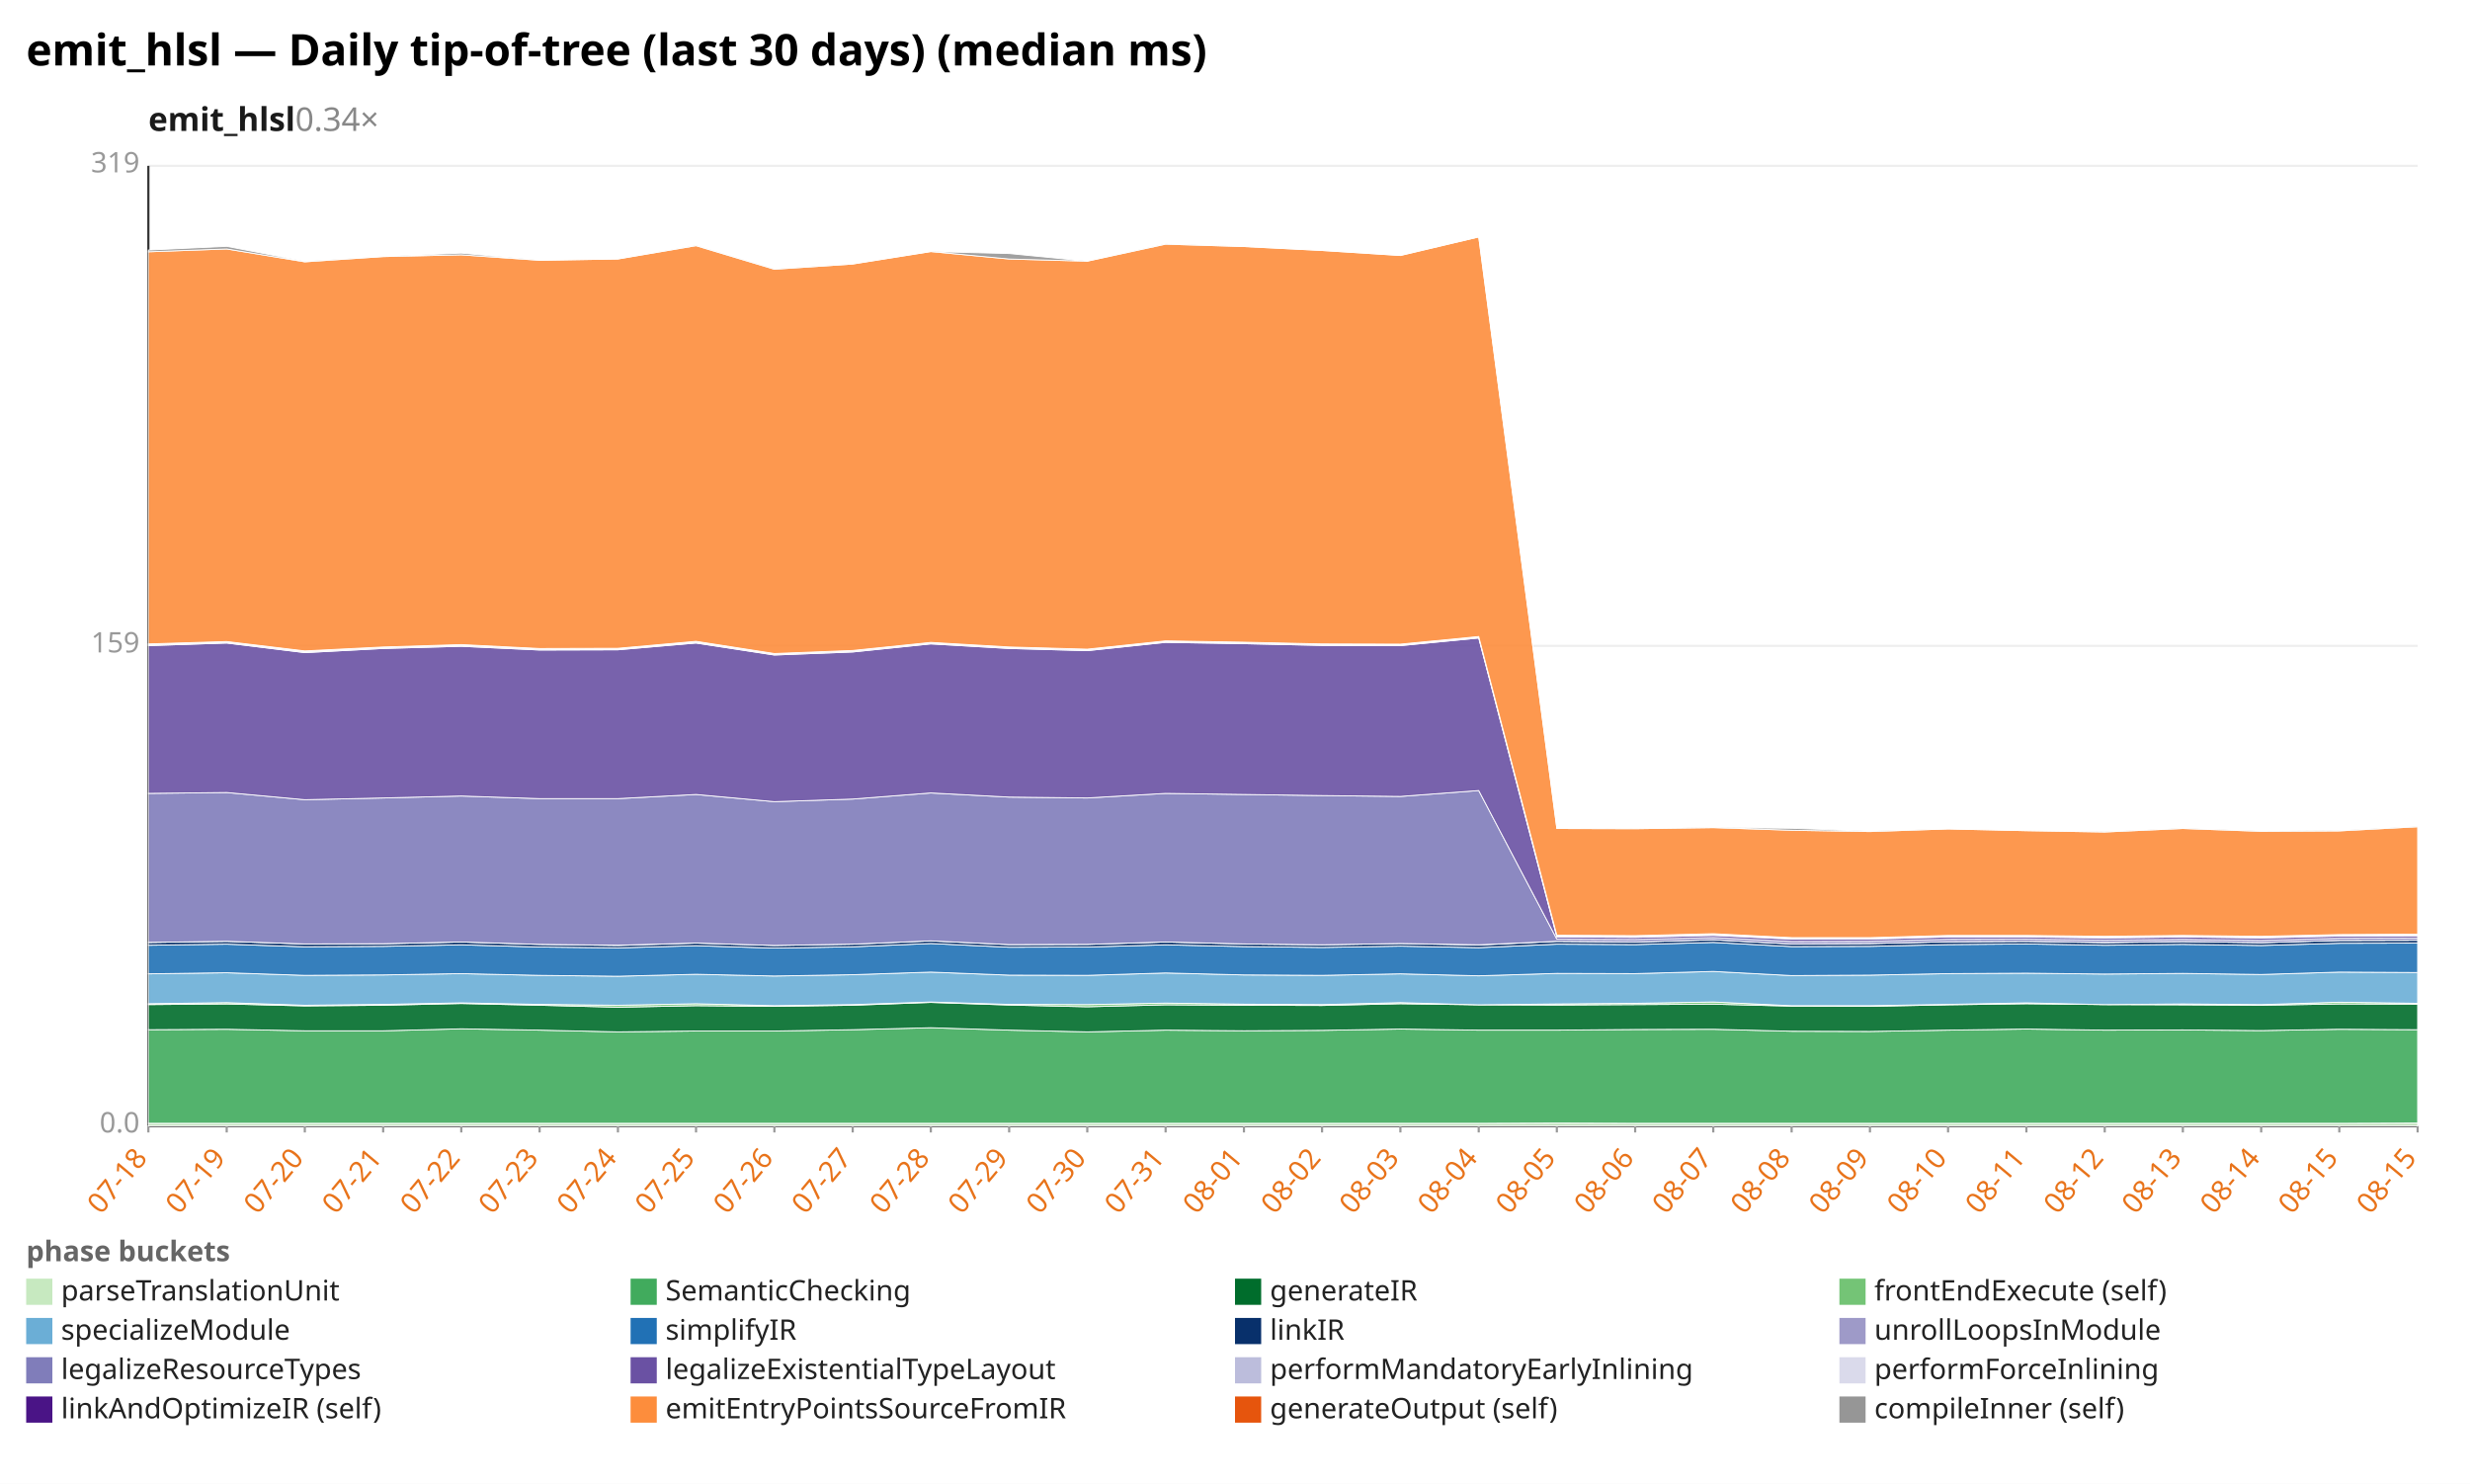
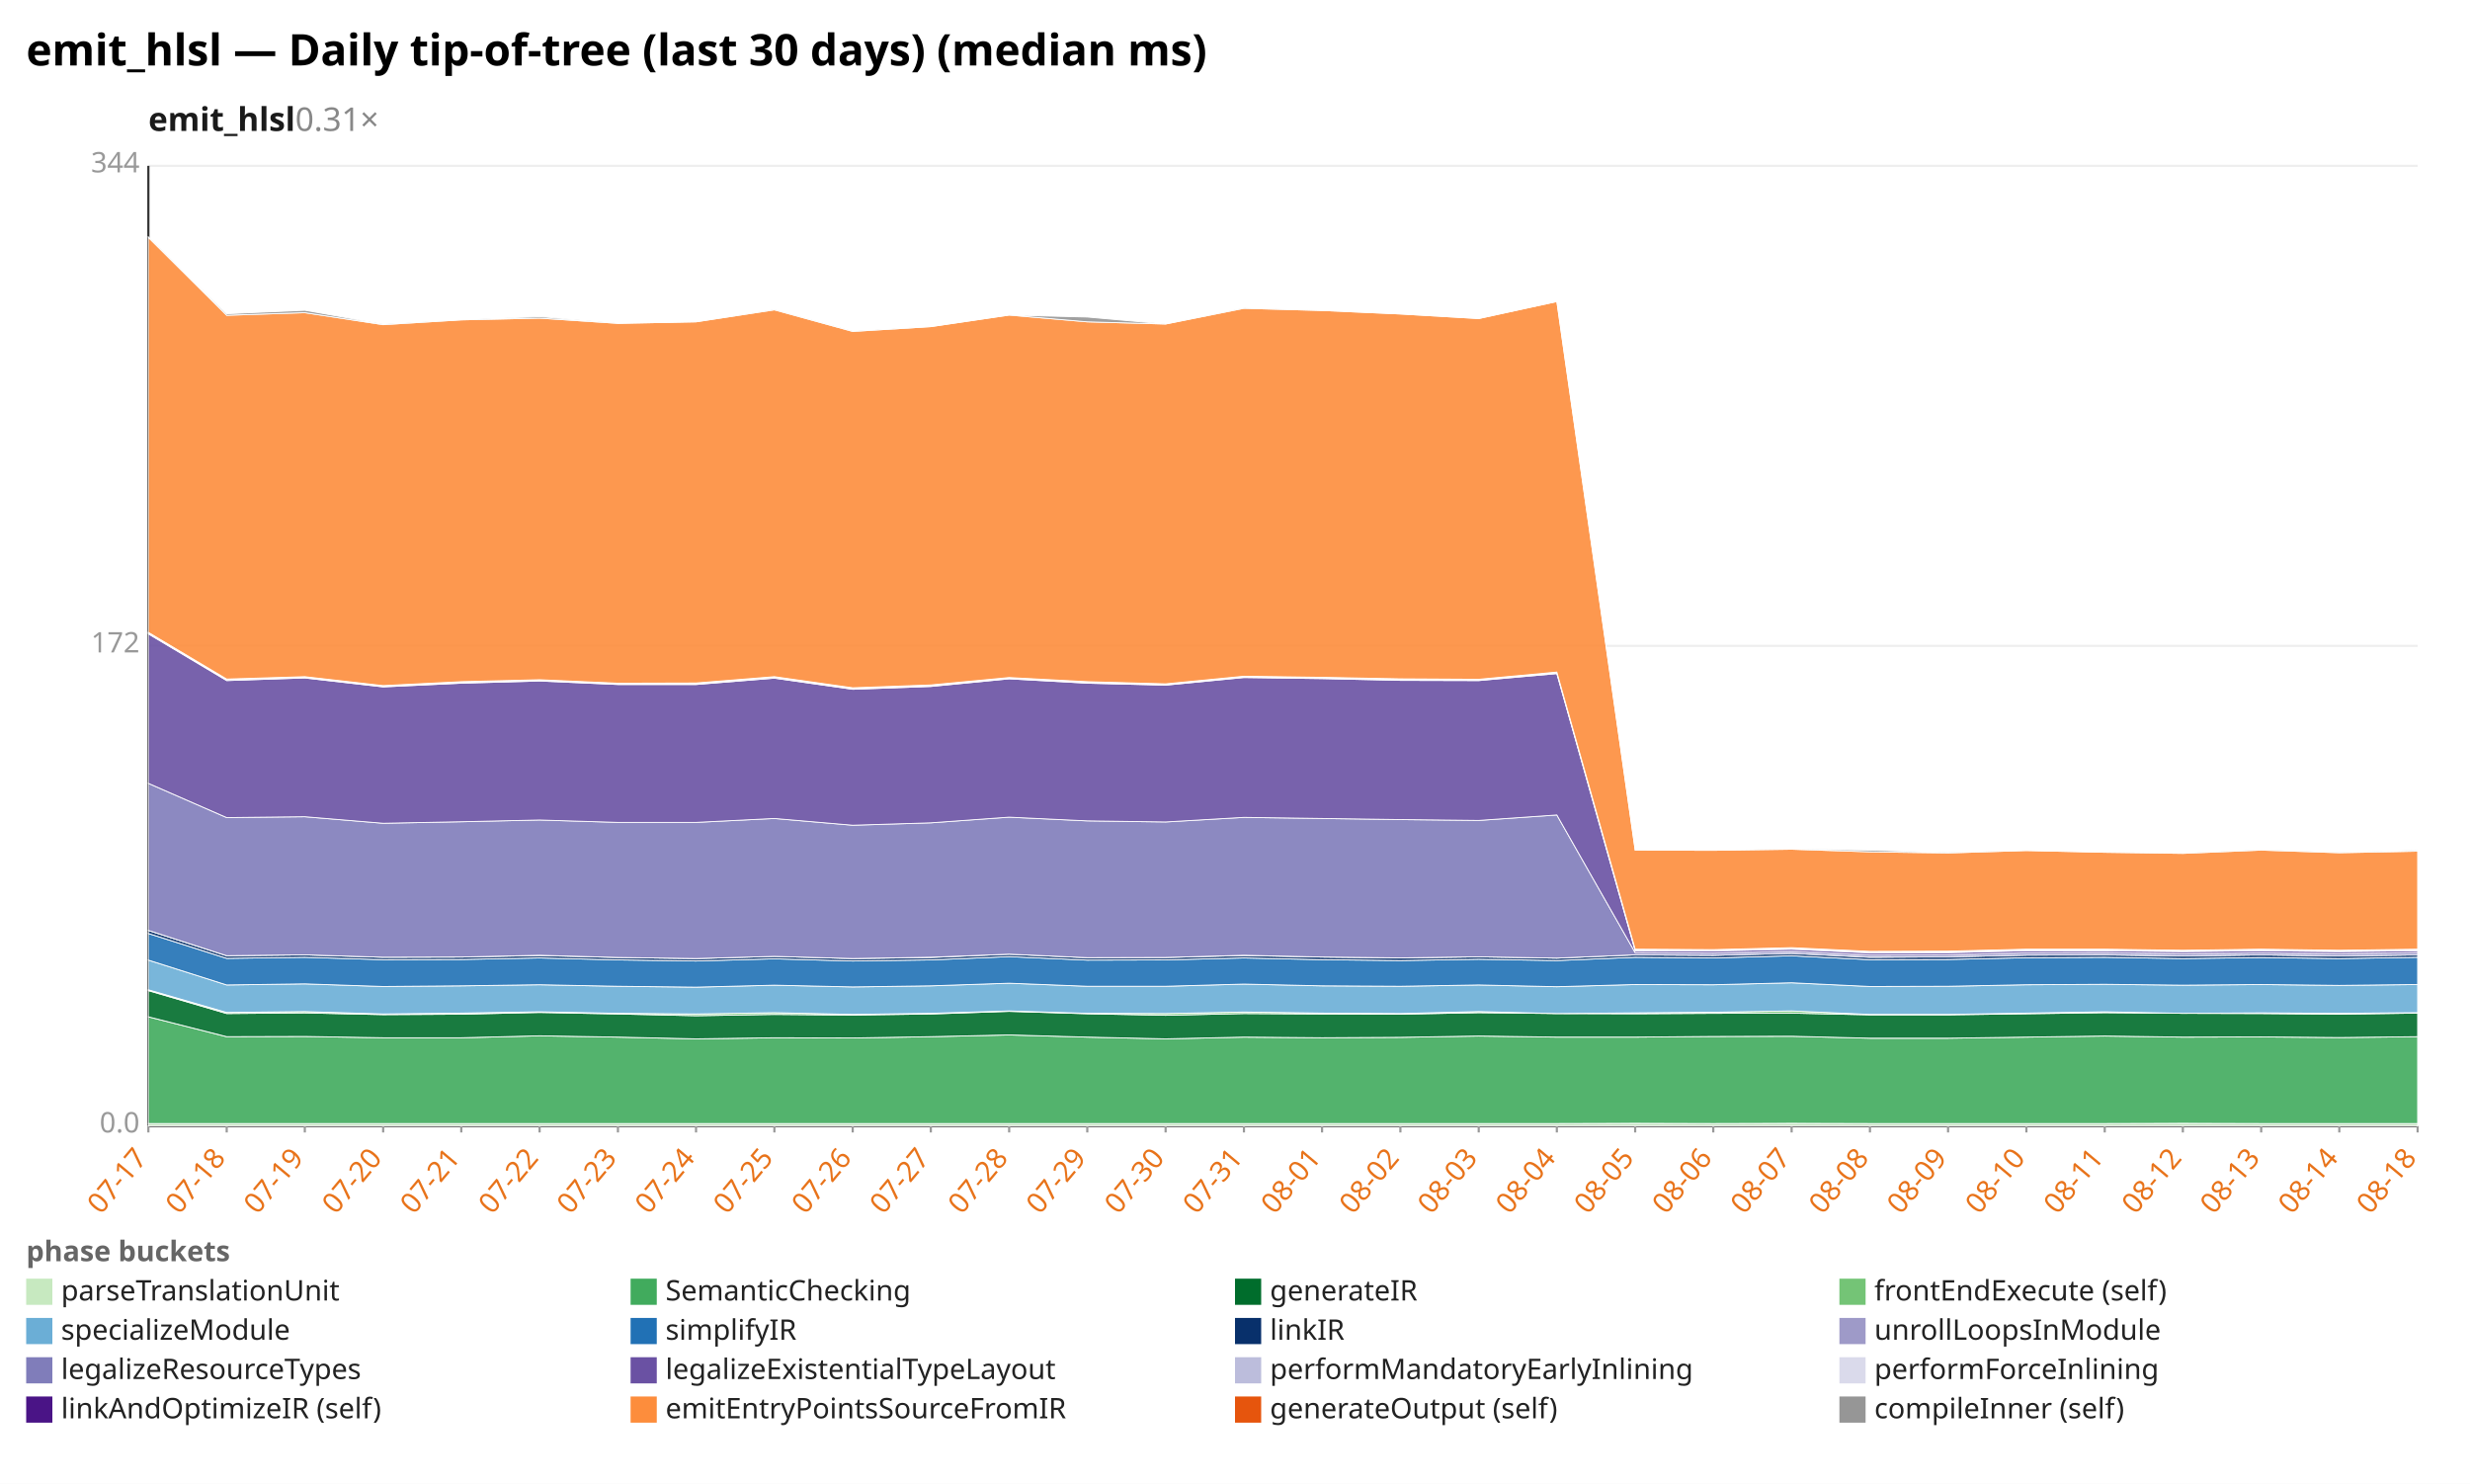
<svg xmlns="http://www.w3.org/2000/svg" width="1132" height="680" viewBox="0 0 1132 680" preserveAspectRatio="xMidYMid meet" font-family="sans-serif" font-size="13">
  <rect width="1132" height="680" fill="white" />
  <text x="12" y="30" font-size="20" font-weight="bold">emit_hlsl — Daily tip-of-tree (last 30 days) (median ms)</text>
-   <text x="68" y="60" font-size="15" font-weight="600" fill="#1a1a1a">emit_hlsl<tspan fill="#888" font-weight="400" text-decoration="none">  0.34×</tspan>
+   <text x="68" y="60" font-size="15" font-weight="600" fill="#1a1a1a">emit_hlsl<tspan fill="#888" font-weight="400" text-decoration="none">  0.31×</tspan>
  </text>
  <line x1="68.0" y1="516.0" x2="1108.0" y2="516.0" stroke="#eee" />
  <text x="64.0" y="519.0" text-anchor="end" fill="#999">0.0</text>
  <line x1="68.0" y1="296.0" x2="1108.0" y2="296.0" stroke="#eee" />
-   <text x="64.0" y="299.0" text-anchor="end" fill="#999">159</text>
+   <text x="64.0" y="299.0" text-anchor="end" fill="#999">172</text>
  <line x1="68.0" y1="76.0" x2="1108.0" y2="76.0" stroke="#eee" />
-   <text x="64.0" y="79.0" text-anchor="end" fill="#999">319</text>
+   <text x="64.0" y="79.0" text-anchor="end" fill="#999">344</text>
  <line x1="68.0" y1="76.0" x2="68.0" y2="516.0" stroke="#333" />
  <line x1="68.0" y1="516.0" x2="1108.0" y2="516.0" stroke="#333" />
  <line x1="68.0" y1="516.0" x2="68.0" y2="519.0" stroke="#999" />
-   <text x="68.0" y="531.0" text-anchor="end" fill="#e8731a" transform="rotate(-50 68.0 531.0)">07-18</text>
+   <text x="68.0" y="531.0" text-anchor="end" fill="#e8731a" transform="rotate(-50 68.0 531.0)">07-17</text>
  <line x1="103.9" y1="516.0" x2="103.9" y2="519.0" stroke="#999" />
-   <text x="103.9" y="531.0" text-anchor="end" fill="#e8731a" transform="rotate(-50 103.9 531.0)">07-19</text>
+   <text x="103.9" y="531.0" text-anchor="end" fill="#e8731a" transform="rotate(-50 103.9 531.0)">07-18</text>
  <line x1="139.7" y1="516.0" x2="139.7" y2="519.0" stroke="#999" />
-   <text x="139.7" y="531.0" text-anchor="end" fill="#e8731a" transform="rotate(-50 139.7 531.0)">07-20</text>
+   <text x="139.7" y="531.0" text-anchor="end" fill="#e8731a" transform="rotate(-50 139.7 531.0)">07-19</text>
  <line x1="175.6" y1="516.0" x2="175.6" y2="519.0" stroke="#999" />
-   <text x="175.6" y="531.0" text-anchor="end" fill="#e8731a" transform="rotate(-50 175.6 531.0)">07-21</text>
+   <text x="175.6" y="531.0" text-anchor="end" fill="#e8731a" transform="rotate(-50 175.6 531.0)">07-20</text>
  <line x1="211.4" y1="516.0" x2="211.4" y2="519.0" stroke="#999" />
-   <text x="211.4" y="531.0" text-anchor="end" fill="#e8731a" transform="rotate(-50 211.4 531.0)">07-22</text>
+   <text x="211.4" y="531.0" text-anchor="end" fill="#e8731a" transform="rotate(-50 211.4 531.0)">07-21</text>
  <line x1="247.3" y1="516.0" x2="247.3" y2="519.0" stroke="#999" />
-   <text x="247.3" y="531.0" text-anchor="end" fill="#e8731a" transform="rotate(-50 247.3 531.0)">07-23</text>
+   <text x="247.3" y="531.0" text-anchor="end" fill="#e8731a" transform="rotate(-50 247.3 531.0)">07-22</text>
  <line x1="283.2" y1="516.0" x2="283.2" y2="519.0" stroke="#999" />
-   <text x="283.2" y="531.0" text-anchor="end" fill="#e8731a" transform="rotate(-50 283.2 531.0)">07-24</text>
+   <text x="283.2" y="531.0" text-anchor="end" fill="#e8731a" transform="rotate(-50 283.2 531.0)">07-23</text>
  <line x1="319.0" y1="516.0" x2="319.0" y2="519.0" stroke="#999" />
-   <text x="319.0" y="531.0" text-anchor="end" fill="#e8731a" transform="rotate(-50 319.0 531.0)">07-25</text>
+   <text x="319.0" y="531.0" text-anchor="end" fill="#e8731a" transform="rotate(-50 319.0 531.0)">07-24</text>
  <line x1="354.9" y1="516.0" x2="354.9" y2="519.0" stroke="#999" />
-   <text x="354.9" y="531.0" text-anchor="end" fill="#e8731a" transform="rotate(-50 354.9 531.0)">07-26</text>
+   <text x="354.9" y="531.0" text-anchor="end" fill="#e8731a" transform="rotate(-50 354.9 531.0)">07-25</text>
  <line x1="390.8" y1="516.0" x2="390.8" y2="519.0" stroke="#999" />
-   <text x="390.8" y="531.0" text-anchor="end" fill="#e8731a" transform="rotate(-50 390.8 531.0)">07-27</text>
+   <text x="390.8" y="531.0" text-anchor="end" fill="#e8731a" transform="rotate(-50 390.8 531.0)">07-26</text>
  <line x1="426.6" y1="516.0" x2="426.6" y2="519.0" stroke="#999" />
-   <text x="426.6" y="531.0" text-anchor="end" fill="#e8731a" transform="rotate(-50 426.6 531.0)">07-28</text>
+   <text x="426.6" y="531.0" text-anchor="end" fill="#e8731a" transform="rotate(-50 426.6 531.0)">07-27</text>
  <line x1="462.5" y1="516.0" x2="462.5" y2="519.0" stroke="#999" />
-   <text x="462.5" y="531.0" text-anchor="end" fill="#e8731a" transform="rotate(-50 462.5 531.0)">07-29</text>
+   <text x="462.5" y="531.0" text-anchor="end" fill="#e8731a" transform="rotate(-50 462.5 531.0)">07-28</text>
  <line x1="498.3" y1="516.0" x2="498.3" y2="519.0" stroke="#999" />
-   <text x="498.3" y="531.0" text-anchor="end" fill="#e8731a" transform="rotate(-50 498.3 531.0)">07-30</text>
+   <text x="498.3" y="531.0" text-anchor="end" fill="#e8731a" transform="rotate(-50 498.3 531.0)">07-29</text>
  <line x1="534.2" y1="516.0" x2="534.2" y2="519.0" stroke="#999" />
-   <text x="534.2" y="531.0" text-anchor="end" fill="#e8731a" transform="rotate(-50 534.2 531.0)">07-31</text>
+   <text x="534.2" y="531.0" text-anchor="end" fill="#e8731a" transform="rotate(-50 534.2 531.0)">07-30</text>
  <line x1="570.1" y1="516.0" x2="570.1" y2="519.0" stroke="#999" />
-   <text x="570.1" y="531.0" text-anchor="end" fill="#e8731a" transform="rotate(-50 570.1 531.0)">08-01</text>
+   <text x="570.1" y="531.0" text-anchor="end" fill="#e8731a" transform="rotate(-50 570.1 531.0)">07-31</text>
  <line x1="605.9" y1="516.0" x2="605.9" y2="519.0" stroke="#999" />
-   <text x="605.9" y="531.0" text-anchor="end" fill="#e8731a" transform="rotate(-50 605.9 531.0)">08-02</text>
+   <text x="605.9" y="531.0" text-anchor="end" fill="#e8731a" transform="rotate(-50 605.9 531.0)">08-01</text>
  <line x1="641.8" y1="516.0" x2="641.8" y2="519.0" stroke="#999" />
-   <text x="641.8" y="531.0" text-anchor="end" fill="#e8731a" transform="rotate(-50 641.8 531.0)">08-03</text>
+   <text x="641.8" y="531.0" text-anchor="end" fill="#e8731a" transform="rotate(-50 641.8 531.0)">08-02</text>
  <line x1="677.7" y1="516.0" x2="677.7" y2="519.0" stroke="#999" />
-   <text x="677.7" y="531.0" text-anchor="end" fill="#e8731a" transform="rotate(-50 677.7 531.0)">08-04</text>
+   <text x="677.7" y="531.0" text-anchor="end" fill="#e8731a" transform="rotate(-50 677.7 531.0)">08-03</text>
  <line x1="713.5" y1="516.0" x2="713.5" y2="519.0" stroke="#999" />
-   <text x="713.5" y="531.0" text-anchor="end" fill="#e8731a" transform="rotate(-50 713.5 531.0)">08-05</text>
+   <text x="713.5" y="531.0" text-anchor="end" fill="#e8731a" transform="rotate(-50 713.5 531.0)">08-04</text>
  <line x1="749.4" y1="516.0" x2="749.4" y2="519.0" stroke="#999" />
-   <text x="749.4" y="531.0" text-anchor="end" fill="#e8731a" transform="rotate(-50 749.4 531.0)">08-06</text>
+   <text x="749.4" y="531.0" text-anchor="end" fill="#e8731a" transform="rotate(-50 749.4 531.0)">08-05</text>
  <line x1="785.2" y1="516.0" x2="785.2" y2="519.0" stroke="#999" />
-   <text x="785.2" y="531.0" text-anchor="end" fill="#e8731a" transform="rotate(-50 785.2 531.0)">08-07</text>
+   <text x="785.2" y="531.0" text-anchor="end" fill="#e8731a" transform="rotate(-50 785.2 531.0)">08-06</text>
  <line x1="821.1" y1="516.0" x2="821.1" y2="519.0" stroke="#999" />
-   <text x="821.1" y="531.0" text-anchor="end" fill="#e8731a" transform="rotate(-50 821.1 531.0)">08-08</text>
+   <text x="821.1" y="531.0" text-anchor="end" fill="#e8731a" transform="rotate(-50 821.1 531.0)">08-07</text>
  <line x1="857.0" y1="516.0" x2="857.0" y2="519.0" stroke="#999" />
-   <text x="857.0" y="531.0" text-anchor="end" fill="#e8731a" transform="rotate(-50 857.0 531.0)">08-09</text>
+   <text x="857.0" y="531.0" text-anchor="end" fill="#e8731a" transform="rotate(-50 857.0 531.0)">08-08</text>
  <line x1="892.8" y1="516.0" x2="892.8" y2="519.0" stroke="#999" />
-   <text x="892.8" y="531.0" text-anchor="end" fill="#e8731a" transform="rotate(-50 892.8 531.0)">08-10</text>
+   <text x="892.8" y="531.0" text-anchor="end" fill="#e8731a" transform="rotate(-50 892.8 531.0)">08-09</text>
  <line x1="928.7" y1="516.0" x2="928.7" y2="519.0" stroke="#999" />
-   <text x="928.7" y="531.0" text-anchor="end" fill="#e8731a" transform="rotate(-50 928.7 531.0)">08-11</text>
+   <text x="928.7" y="531.0" text-anchor="end" fill="#e8731a" transform="rotate(-50 928.7 531.0)">08-10</text>
  <line x1="964.6" y1="516.0" x2="964.6" y2="519.0" stroke="#999" />
-   <text x="964.6" y="531.0" text-anchor="end" fill="#e8731a" transform="rotate(-50 964.6 531.0)">08-12</text>
+   <text x="964.6" y="531.0" text-anchor="end" fill="#e8731a" transform="rotate(-50 964.6 531.0)">08-11</text>
  <line x1="1000.4" y1="516.0" x2="1000.4" y2="519.0" stroke="#999" />
-   <text x="1000.4" y="531.0" text-anchor="end" fill="#e8731a" transform="rotate(-50 1000.4 531.0)">08-13</text>
+   <text x="1000.4" y="531.0" text-anchor="end" fill="#e8731a" transform="rotate(-50 1000.4 531.0)">08-12</text>
  <line x1="1036.3" y1="516.0" x2="1036.3" y2="519.0" stroke="#999" />
-   <text x="1036.3" y="531.0" text-anchor="end" fill="#e8731a" transform="rotate(-50 1036.3 531.0)">08-14</text>
+   <text x="1036.3" y="531.0" text-anchor="end" fill="#e8731a" transform="rotate(-50 1036.3 531.0)">08-13</text>
  <line x1="1072.1" y1="516.0" x2="1072.1" y2="519.0" stroke="#999" />
-   <text x="1072.1" y="531.0" text-anchor="end" fill="#e8731a" transform="rotate(-50 1072.1 531.0)">08-15</text>
+   <text x="1072.1" y="531.0" text-anchor="end" fill="#e8731a" transform="rotate(-50 1072.1 531.0)">08-14</text>
  <line x1="1108.0" y1="516.0" x2="1108.0" y2="519.0" stroke="#999" />
-   <text x="1108.0" y="531.0" text-anchor="end" fill="#e8731a" transform="rotate(-50 1108.0 531.0)">08-15</text>
-   <polygon points="68.0,514.8 103.9,514.8 139.7,514.8 175.6,514.8 211.4,514.8 247.3,514.8 283.2,514.8 319.0,514.8 354.9,514.8 390.8,514.8 426.6,514.8 462.5,514.8 498.3,514.8 534.2,514.8 570.1,514.8 605.9,514.8 641.8,514.8 677.7,514.8 713.5,514.7 749.4,514.8 785.2,514.8 821.1,514.8 857.0,514.8 892.8,514.8 928.7,514.8 964.6,514.8 1000.4,514.8 1036.3,514.8 1072.1,514.8 1108.0,514.7 1108.0,516.0 1072.1,516.0 1036.3,516.0 1000.4,516.0 964.6,516.0 928.7,516.0 892.8,516.0 857.0,516.0 821.1,516.0 785.2,516.0 749.4,516.0 713.5,516.0 677.7,516.0 641.8,516.0 605.9,516.0 570.1,516.0 534.2,516.0 498.3,516.0 462.5,516.0 426.6,516.0 390.8,516.0 354.9,516.0 319.0,516.0 283.2,516.0 247.3,516.0 211.4,516.0 175.6,516.0 139.7,516.0 103.9,516.0 68.0,516.0" fill="#c7e9c0" fill-opacity="0.9" stroke="#fff" stroke-width="0.4" />
-   <polygon points="68.0,471.9 103.9,471.7 139.7,472.4 175.6,472.4 211.4,471.5 247.3,472.1 283.2,472.9 319.0,472.5 354.9,472.5 390.8,471.9 426.6,471.0 462.5,472.1 498.3,472.9 534.2,472.1 570.1,472.4 605.9,472.2 641.8,471.6 677.7,472.1 713.5,472.1 749.4,471.8 785.2,471.7 821.1,472.6 857.0,472.7 892.8,472.1 928.7,471.6 964.6,472.1 1000.4,472.0 1036.3,472.3 1072.1,471.7 1108.0,471.9 1108.0,514.7 1072.1,514.8 1036.3,514.8 1000.4,514.8 964.6,514.8 928.7,514.8 892.8,514.8 857.0,514.8 821.1,514.8 785.2,514.8 749.4,514.8 713.5,514.7 677.7,514.8 641.8,514.8 605.9,514.8 570.1,514.8 534.2,514.8 498.3,514.8 462.5,514.8 426.6,514.8 390.8,514.8 354.9,514.8 319.0,514.8 283.2,514.8 247.3,514.8 211.4,514.8 175.6,514.8 139.7,514.8 103.9,514.8 68.0,514.8" fill="#41ab5d" fill-opacity="0.9" stroke="#fff" stroke-width="0.4" />
-   <polygon points="68.0,460.4 103.9,460.1 139.7,461.0 175.6,460.7 211.4,459.9 247.3,460.7 283.2,461.6 319.0,460.9 354.9,461.2 390.8,460.7 426.6,459.4 462.5,460.6 498.3,461.4 534.2,460.5 570.1,460.7 605.9,460.8 641.8,460.0 677.7,460.5 713.5,460.6 749.4,460.4 785.2,460.2 821.1,461.1 857.0,461.2 892.8,460.5 928.7,460.0 964.6,460.4 1000.4,460.5 1036.3,460.7 1072.1,460.1 1108.0,460.2 1108.0,471.9 1072.1,471.7 1036.3,472.3 1000.4,472.0 964.6,472.1 928.7,471.6 892.8,472.1 857.0,472.7 821.1,472.6 785.2,471.7 749.4,471.8 713.5,472.1 677.7,472.1 641.8,471.6 605.9,472.2 570.1,472.4 534.2,472.1 498.3,472.9 462.5,472.1 426.6,471.0 390.8,471.9 354.9,472.5 319.0,472.5 283.2,472.9 247.3,472.1 211.4,471.5 175.6,472.4 139.7,472.4 103.9,471.7 68.0,471.9" fill="#006d2c" fill-opacity="0.9" stroke="#fff" stroke-width="0.4" />
-   <polygon points="68.0,460.0 103.9,459.5 139.7,460.7 175.6,460.3 211.4,459.6 247.3,460.3 283.2,460.7 319.0,460.0 354.9,460.9 390.8,460.4 426.6,459.2 462.5,460.3 498.3,460.4 534.2,459.7 570.1,460.2 605.9,460.4 641.8,459.5 677.7,460.5 713.5,460.1 749.4,459.8 785.2,459.2 821.1,460.9 857.0,460.9 892.8,460.3 928.7,459.6 964.6,460.4 1000.4,460.1 1036.3,460.4 1072.1,459.3 1108.0,459.8 1108.0,460.2 1072.1,460.1 1036.3,460.7 1000.4,460.5 964.6,460.4 928.7,460.0 892.8,460.5 857.0,461.2 821.1,461.1 785.2,460.2 749.4,460.4 713.5,460.6 677.7,460.5 641.8,460.0 605.9,460.8 570.1,460.7 534.2,460.5 498.3,461.4 462.5,460.6 426.6,459.4 390.8,460.7 354.9,461.2 319.0,460.9 283.2,461.6 247.3,460.7 211.4,459.9 175.6,460.7 139.7,461.0 103.9,460.1 68.0,460.4" fill="#74c476" fill-opacity="0.9" stroke="#fff" stroke-width="0.4" />
-   <polygon points="68.0,446.3 103.9,445.8 139.7,447.0 175.6,446.8 211.4,446.2 247.3,447.0 283.2,447.4 319.0,446.5 354.9,447.3 390.8,446.7 426.6,445.5 462.5,446.9 498.3,447.0 534.2,445.9 570.1,446.8 605.9,447.0 641.8,446.3 677.7,447.2 713.5,446.1 749.4,446.2 785.2,445.2 821.1,447.1 857.0,446.9 892.8,446.2 928.7,446.0 964.6,446.4 1000.4,446.1 1036.3,446.6 1072.1,445.5 1108.0,445.7 1108.0,459.8 1072.1,459.3 1036.3,460.4 1000.4,460.1 964.6,460.4 928.7,459.6 892.8,460.3 857.0,460.9 821.1,460.9 785.2,459.2 749.4,459.8 713.5,460.1 677.7,460.5 641.8,459.5 605.9,460.4 570.1,460.2 534.2,459.7 498.3,460.4 462.5,460.3 426.6,459.2 390.8,460.4 354.9,460.9 319.0,460.0 283.2,460.7 247.3,460.3 211.4,459.6 175.6,460.3 139.7,460.7 103.9,459.5 68.0,460.0" fill="#6baed6" fill-opacity="0.9" stroke="#fff" stroke-width="0.4" />
-   <polygon points="68.0,433.2 103.9,432.7 139.7,433.9 175.6,433.7 211.4,433.0 247.3,434.0 283.2,434.4 319.0,433.4 354.9,434.5 390.8,433.9 426.6,432.4 462.5,434.1 498.3,434.0 534.2,433.0 570.1,433.8 605.9,434.2 641.8,433.6 677.7,434.3 713.5,432.7 749.4,432.9 785.2,431.9 821.1,433.8 857.0,433.7 892.8,432.9 928.7,432.6 964.6,433.2 1000.4,432.8 1036.3,433.3 1072.1,432.3 1108.0,432.2 1108.0,445.7 1072.1,445.5 1036.3,446.6 1000.4,446.1 964.6,446.4 928.7,446.0 892.8,446.2 857.0,446.9 821.1,447.1 785.2,445.2 749.4,446.2 713.5,446.1 677.7,447.2 641.8,446.3 605.9,447.0 570.1,446.8 534.2,445.9 498.3,447.0 462.5,446.9 426.6,445.5 390.8,446.7 354.9,447.3 319.0,446.5 283.2,447.4 247.3,447.0 211.4,446.2 175.6,446.8 139.7,447.0 103.9,445.8 68.0,446.3" fill="#2171b5" fill-opacity="0.9" stroke="#fff" stroke-width="0.4" />
-   <polygon points="68.0,431.9 103.9,431.4 139.7,432.6 175.6,432.5 211.4,431.7 247.3,432.8 283.2,433.3 319.0,432.2 354.9,433.3 390.8,432.7 426.6,431.2 462.5,432.9 498.3,432.8 534.2,431.7 570.1,432.6 605.9,433.0 641.8,432.4 677.7,433.1 713.5,431.4 749.4,431.7 785.2,430.7 821.1,432.6 857.0,432.4 892.8,431.6 928.7,431.4 964.6,432.0 1000.4,431.5 1036.3,432.0 1072.1,431.0 1108.0,430.9 1108.0,432.2 1072.1,432.3 1036.3,433.3 1000.4,432.8 964.6,433.2 928.7,432.6 892.8,432.9 857.0,433.7 821.1,433.8 785.2,431.9 749.4,432.9 713.5,432.7 677.7,434.3 641.8,433.6 605.9,434.2 570.1,433.8 534.2,433.0 498.3,434.0 462.5,434.1 426.6,432.4 390.8,433.9 354.9,434.5 319.0,433.4 283.2,434.4 247.3,434.0 211.4,433.0 175.6,433.7 139.7,433.9 103.9,432.7 68.0,433.2" fill="#08306b" fill-opacity="0.9" stroke="#fff" stroke-width="0.4" />
-   <polygon points="68.0,431.9 103.9,431.4 139.7,432.6 175.6,432.5 211.4,431.7 247.3,432.8 283.2,433.2 319.0,432.2 354.9,433.3 390.8,432.7 426.6,431.2 462.5,432.9 498.3,432.8 534.2,431.7 570.1,432.6 605.9,433.0 641.8,432.4 677.7,433.0 713.5,431.4 749.4,431.7 785.2,430.7 821.1,432.6 857.0,432.4 892.8,431.6 928.7,431.4 964.6,431.9 1000.4,431.5 1036.3,432.0 1072.1,431.0 1108.0,430.9 1108.0,430.9 1072.1,431.0 1036.3,432.0 1000.4,431.5 964.6,432.0 928.7,431.4 892.8,431.6 857.0,432.4 821.1,432.6 785.2,430.7 749.4,431.7 713.5,431.4 677.7,433.1 641.8,432.4 605.9,433.0 570.1,432.6 534.2,431.7 498.3,432.8 462.5,432.9 426.6,431.2 390.8,432.7 354.9,433.3 319.0,432.2 283.2,433.3 247.3,432.8 211.4,431.7 175.6,432.5 139.7,432.6 103.9,431.4 68.0,431.9" fill="#9e9ac8" fill-opacity="0.9" stroke="#fff" stroke-width="0.4" />
-   <polygon points="68.0,363.6 103.9,363.2 139.7,366.5 175.6,365.7 211.4,364.8 247.3,366.0 283.2,366.0 319.0,364.1 354.9,367.4 390.8,366.2 426.6,363.4 462.5,365.3 498.3,365.7 534.2,363.6 570.1,364.1 605.9,364.6 641.8,365.0 677.7,362.3 713.5,430.4 749.4,430.6 785.2,429.7 821.1,431.5 857.0,431.4 892.8,430.5 928.7,430.4 964.6,430.9 1000.4,430.5 1036.3,431.0 1072.1,430.0 1108.0,429.9 1108.0,430.9 1072.1,431.0 1036.3,432.0 1000.4,431.5 964.6,431.9 928.7,431.4 892.8,431.6 857.0,432.4 821.1,432.6 785.2,430.7 749.4,431.7 713.5,431.4 677.7,433.0 641.8,432.4 605.9,433.0 570.1,432.6 534.2,431.7 498.3,432.8 462.5,432.9 426.6,431.2 390.8,432.7 354.9,433.3 319.0,432.2 283.2,433.2 247.3,432.8 211.4,431.7 175.6,432.5 139.7,432.6 103.9,431.4 68.0,431.9" fill="#807dba" fill-opacity="0.9" stroke="#fff" stroke-width="0.4" />
-   <polygon points="68.0,295.9 103.9,294.7 139.7,299.1 175.6,297.2 211.4,296.2 247.3,297.9 283.2,297.8 319.0,294.7 354.9,300.2 390.8,298.8 426.6,295.1 462.5,297.2 498.3,298.2 534.2,294.4 570.1,295.0 605.9,295.8 641.8,295.9 677.7,292.4 713.5,429.4 749.4,429.6 785.2,428.7 821.1,430.4 857.0,430.4 892.8,429.4 928.7,429.4 964.6,429.9 1000.4,429.4 1036.3,429.9 1072.1,429.0 1108.0,428.9 1108.0,429.9 1072.1,430.0 1036.3,431.0 1000.4,430.5 964.6,430.9 928.7,430.4 892.8,430.5 857.0,431.4 821.1,431.5 785.2,429.7 749.4,430.6 713.5,430.4 677.7,362.3 641.8,365.0 605.9,364.6 570.1,364.1 534.2,363.6 498.3,365.7 462.5,365.3 426.6,363.4 390.8,366.2 354.9,367.4 319.0,364.1 283.2,366.0 247.3,366.0 211.4,364.8 175.6,365.7 139.7,366.5 103.9,363.2 68.0,363.6" fill="#6a51a3" fill-opacity="0.9" stroke="#fff" stroke-width="0.4" />
-   <polygon points="68.0,295.4 103.9,294.2 139.7,298.6 175.6,296.7 211.4,295.7 247.3,297.4 283.2,297.4 319.0,294.2 354.9,299.7 390.8,298.3 426.6,294.6 462.5,296.7 498.3,297.7 534.2,294.0 570.1,294.5 605.9,295.3 641.8,295.5 677.7,292.0 713.5,428.9 749.4,429.1 785.2,428.2 821.1,430.0 857.0,429.9 892.8,429.0 928.7,428.9 964.6,429.4 1000.4,428.9 1036.3,429.4 1072.1,428.5 1108.0,428.4 1108.0,428.9 1072.1,429.0 1036.3,429.9 1000.4,429.4 964.6,429.9 928.7,429.4 892.8,429.4 857.0,430.4 821.1,430.4 785.2,428.7 749.4,429.6 713.5,429.4 677.7,292.4 641.8,295.9 605.9,295.8 570.1,295.0 534.2,294.4 498.3,298.2 462.5,297.2 426.6,295.1 390.8,298.8 354.9,300.2 319.0,294.7 283.2,297.8 247.3,297.9 211.4,296.2 175.6,297.2 139.7,299.1 103.9,294.7 68.0,295.9" fill="#bcbddc" fill-opacity="0.9" stroke="#fff" stroke-width="0.4" />
-   <polygon points="68.0,295.1 103.9,294.0 139.7,298.3 175.6,296.5 211.4,295.4 247.3,297.2 283.2,297.1 319.0,293.9 354.9,299.5 390.8,298.1 426.6,294.4 462.5,296.5 498.3,297.5 534.2,293.7 570.1,294.3 605.9,295.1 641.8,295.2 677.7,291.7 713.5,428.6 749.4,428.8 785.2,427.9 821.1,429.7 857.0,429.7 892.8,428.7 928.7,428.7 964.6,429.1 1000.4,428.7 1036.3,429.1 1072.1,428.3 1108.0,428.1 1108.0,428.4 1072.1,428.5 1036.3,429.4 1000.4,428.9 964.6,429.4 928.7,428.9 892.8,429.0 857.0,429.9 821.1,430.0 785.2,428.2 749.4,429.1 713.5,428.9 677.7,292.0 641.8,295.5 605.9,295.3 570.1,294.5 534.2,294.0 498.3,297.7 462.5,296.7 426.6,294.6 390.8,298.3 354.9,299.7 319.0,294.2 283.2,297.4 247.3,297.4 211.4,295.7 175.6,296.7 139.7,298.6 103.9,294.2 68.0,295.4" fill="#dadaeb" fill-opacity="0.9" stroke="#fff" stroke-width="0.4" />
-   <polygon points="68.0,115.4 103.9,114.1 139.7,120.0 175.6,117.6 211.4,116.8 247.3,119.3 283.2,118.7 319.0,112.6 354.9,123.4 390.8,121.0 426.6,115.3 462.5,118.7 498.3,119.7 534.2,111.9 570.1,113.0 605.9,114.8 641.8,117.1 677.7,108.6 713.5,379.7 749.4,379.8 785.2,379.3 821.1,380.5 857.0,381.1 892.8,379.9 928.7,380.7 964.6,381.3 1000.4,379.7 1036.3,381.0 1072.1,380.8 1108.0,378.9 1108.0,428.1 1072.1,428.3 1036.3,429.1 1000.4,428.7 964.6,429.1 928.7,428.7 892.8,428.7 857.0,429.7 821.1,429.7 785.2,427.9 749.4,428.8 713.5,428.6 677.7,291.7 641.8,295.2 605.9,295.1 570.1,294.3 534.2,293.7 498.3,297.5 462.5,296.5 426.6,294.4 390.8,298.1 354.9,299.5 319.0,293.9 283.2,297.1 247.3,297.2 211.4,295.4 175.6,296.5 139.7,298.3 103.9,294.0 68.0,295.1" fill="#fd8d3c" fill-opacity="0.9" stroke="#fff" stroke-width="0.4" />
-   <polygon points="68.0,114.6 103.9,112.9 139.7,119.8 175.6,117.6 211.4,116.0 247.3,119.3 283.2,118.7 319.0,112.5 354.9,123.3 390.8,121.0 426.6,115.3 462.5,116.2 498.3,119.7 534.2,111.8 570.1,113.0 605.9,114.8 641.8,117.1 677.7,108.6 713.5,379.6 749.4,379.8 785.2,379.2 821.1,379.6 857.0,380.9 892.8,379.9 928.7,380.7 964.6,381.2 1000.4,379.6 1036.3,380.9 1072.1,380.6 1108.0,378.8 1108.0,378.9 1072.1,380.8 1036.3,381.0 1000.4,379.7 964.6,381.3 928.7,380.7 892.8,379.9 857.0,381.1 821.1,380.5 785.2,379.3 749.4,379.8 713.5,379.7 677.7,108.6 641.8,117.1 605.9,114.8 570.1,113.0 534.2,111.9 498.3,119.7 462.5,118.7 426.6,115.3 390.8,121.0 354.9,123.4 319.0,112.6 283.2,118.7 247.3,119.3 211.4,116.8 175.6,117.6 139.7,120.0 103.9,114.1 68.0,115.4" fill="#969696" fill-opacity="0.9" stroke="#fff" stroke-width="0.4" />
+   <text x="1108.0" y="531.0" text-anchor="end" fill="#e8731a" transform="rotate(-50 1108.0 531.0)">08-18</text>
+   <polygon points="68.0,514.9 103.9,514.9 139.7,514.9 175.6,514.9 211.4,514.9 247.3,514.9 283.2,514.9 319.0,514.9 354.9,514.9 390.8,514.9 426.6,514.9 462.5,514.9 498.3,514.9 534.2,514.9 570.1,514.9 605.9,514.9 641.8,514.9 677.7,514.9 713.5,514.9 749.4,514.8 785.2,514.9 821.1,514.8 857.0,514.9 892.8,514.9 928.7,514.9 964.6,514.9 1000.4,514.8 1036.3,514.9 1072.1,514.9 1108.0,514.9 1108.0,516.0 1072.1,516.0 1036.3,516.0 1000.4,516.0 964.6,516.0 928.7,516.0 892.8,516.0 857.0,516.0 821.1,516.0 785.2,516.0 749.4,516.0 713.5,516.0 677.7,516.0 641.8,516.0 605.9,516.0 570.1,516.0 534.2,516.0 498.3,516.0 462.5,516.0 426.6,516.0 390.8,516.0 354.9,516.0 319.0,516.0 283.2,516.0 247.3,516.0 211.4,516.0 175.6,516.0 139.7,516.0 103.9,516.0 68.0,516.0" fill="#c7e9c0" fill-opacity="0.9" stroke="#fff" stroke-width="0.4" />
+   <polygon points="68.0,466.0 103.9,475.1 139.7,475.0 175.6,475.6 211.4,475.6 247.3,474.7 283.2,475.3 319.0,476.1 354.9,475.6 390.8,475.7 426.6,475.1 462.5,474.3 498.3,475.3 534.2,476.1 570.1,475.3 605.9,475.6 641.8,475.4 677.7,474.8 713.5,475.3 749.4,475.3 785.2,475.0 821.1,474.9 857.0,475.8 892.8,475.8 928.7,475.3 964.6,474.8 1000.4,475.3 1036.3,475.2 1072.1,475.5 1108.0,475.1 1108.0,514.9 1072.1,514.9 1036.3,514.9 1000.4,514.8 964.6,514.9 928.7,514.9 892.8,514.9 857.0,514.9 821.1,514.8 785.2,514.9 749.4,514.8 713.5,514.9 677.7,514.9 641.8,514.9 605.9,514.9 570.1,514.9 534.2,514.9 498.3,514.9 462.5,514.9 426.6,514.9 390.8,514.9 354.9,514.9 319.0,514.9 283.2,514.9 247.3,514.9 211.4,514.9 175.6,514.9 139.7,514.9 103.9,514.9 68.0,514.9" fill="#41ab5d" fill-opacity="0.9" stroke="#fff" stroke-width="0.4" />
+   <polygon points="68.0,454.0 103.9,464.5 139.7,464.2 175.6,465.0 211.4,464.8 247.3,464.0 283.2,464.7 319.0,465.5 354.9,464.9 390.8,465.2 426.6,464.7 462.5,463.5 498.3,464.6 534.2,465.3 570.1,464.5 605.9,464.7 641.8,464.8 677.7,464.1 713.5,464.5 749.4,464.6 785.2,464.4 821.1,464.3 857.0,465.1 892.8,465.1 928.7,464.6 964.6,464.1 1000.4,464.4 1036.3,464.5 1072.1,464.8 1108.0,464.3 1108.0,475.1 1072.1,475.5 1036.3,475.2 1000.4,475.3 964.6,474.8 928.7,475.3 892.8,475.8 857.0,475.8 821.1,474.9 785.2,475.0 749.4,475.3 713.5,475.3 677.7,474.8 641.8,475.4 605.9,475.6 570.1,475.3 534.2,476.1 498.3,475.3 462.5,474.3 426.6,475.1 390.8,475.7 354.9,475.6 319.0,476.1 283.2,475.3 247.3,474.7 211.4,475.6 175.6,475.6 139.7,475.0 103.9,475.1 68.0,466.0" fill="#006d2c" fill-opacity="0.9" stroke="#fff" stroke-width="0.4" />
+   <polygon points="68.0,453.6 103.9,464.0 139.7,463.6 175.6,464.7 211.4,464.3 247.3,463.7 283.2,464.4 319.0,464.7 354.9,464.1 390.8,464.9 426.6,464.4 462.5,463.3 498.3,464.4 534.2,464.5 570.1,463.8 605.9,464.3 641.8,464.5 677.7,463.6 713.5,464.5 749.4,464.2 785.2,463.9 821.1,463.3 857.0,464.9 892.8,464.9 928.7,464.3 964.6,463.7 1000.4,464.4 1036.3,464.2 1072.1,464.4 1108.0,464.1 1108.0,464.3 1072.1,464.8 1036.3,464.5 1000.4,464.4 964.6,464.1 928.7,464.6 892.8,465.1 857.0,465.1 821.1,464.3 785.2,464.4 749.4,464.6 713.5,464.5 677.7,464.1 641.8,464.8 605.9,464.7 570.1,464.5 534.2,465.3 498.3,464.6 462.5,463.5 426.6,464.7 390.8,465.2 354.9,464.9 319.0,465.5 283.2,464.7 247.3,464.0 211.4,464.8 175.6,465.0 139.7,464.2 103.9,464.5 68.0,454.0" fill="#74c476" fill-opacity="0.9" stroke="#fff" stroke-width="0.4" />
+   <polygon points="68.0,440.0 103.9,451.4 139.7,450.9 175.6,452.1 211.4,451.8 247.3,451.3 283.2,452.0 319.0,452.4 354.9,451.5 390.8,452.3 426.6,451.8 462.5,450.6 498.3,452.0 534.2,452.0 570.1,451.0 605.9,451.8 641.8,452.0 677.7,451.4 713.5,452.2 749.4,451.2 785.2,451.3 821.1,450.4 857.0,452.1 892.8,452.0 928.7,451.3 964.6,451.1 1000.4,451.5 1036.3,451.2 1072.1,451.6 1108.0,451.2 1108.0,464.1 1072.1,464.4 1036.3,464.2 1000.4,464.4 964.6,463.7 928.7,464.3 892.8,464.9 857.0,464.9 821.1,463.3 785.2,463.9 749.4,464.2 713.5,464.5 677.7,463.6 641.8,464.5 605.9,464.3 570.1,463.8 534.2,464.5 498.3,464.4 462.5,463.3 426.6,464.4 390.8,464.9 354.9,464.1 319.0,464.7 283.2,464.4 247.3,463.7 211.4,464.3 175.6,464.7 139.7,463.6 103.9,464.0 68.0,453.6" fill="#6baed6" fill-opacity="0.9" stroke="#fff" stroke-width="0.4" />
+   <polygon points="68.0,427.8 103.9,439.2 139.7,438.7 175.6,439.8 211.4,439.7 247.3,439.0 283.2,439.9 319.0,440.4 354.9,439.4 390.8,440.4 426.6,439.9 462.5,438.4 498.3,440.0 534.2,439.9 570.1,439.0 605.9,439.8 641.8,440.2 677.7,439.6 713.5,440.2 749.4,438.7 785.2,439.0 821.1,438.0 857.0,439.8 892.8,439.7 928.7,438.9 964.6,438.7 1000.4,439.3 1036.3,438.8 1072.1,439.3 1108.0,438.7 1108.0,451.2 1072.1,451.6 1036.3,451.2 1000.4,451.5 964.6,451.1 928.7,451.3 892.8,452.0 857.0,452.1 821.1,450.4 785.2,451.3 749.4,451.2 713.5,452.2 677.7,451.4 641.8,452.0 605.9,451.8 570.1,451.0 534.2,452.0 498.3,452.0 462.5,450.6 426.6,451.8 390.8,452.3 354.9,451.5 319.0,452.4 283.2,452.0 247.3,451.3 211.4,451.8 175.6,452.1 139.7,450.9 103.9,451.4 68.0,440.0" fill="#2171b5" fill-opacity="0.9" stroke="#fff" stroke-width="0.4" />
+   <polygon points="68.0,426.4 103.9,438.0 139.7,437.6 175.6,438.7 211.4,438.6 247.3,437.9 283.2,438.8 319.0,439.3 354.9,438.3 390.8,439.3 426.6,438.8 462.5,437.3 498.3,438.9 534.2,438.8 570.1,437.9 605.9,438.6 641.8,439.0 677.7,438.5 713.5,439.1 749.4,437.6 785.2,437.8 821.1,436.9 857.0,438.7 892.8,438.5 928.7,437.7 964.6,437.6 1000.4,438.1 1036.3,437.6 1072.1,438.1 1108.0,437.6 1108.0,438.7 1072.1,439.3 1036.3,438.8 1000.4,439.3 964.6,438.7 928.7,438.9 892.8,439.7 857.0,439.8 821.1,438.0 785.2,439.0 749.4,438.7 713.5,440.2 677.7,439.6 641.8,440.2 605.9,439.8 570.1,439.0 534.2,439.9 498.3,440.0 462.5,438.4 426.6,439.9 390.8,440.4 354.9,439.4 319.0,440.4 283.2,439.9 247.3,439.0 211.4,439.7 175.6,439.8 139.7,438.7 103.9,439.2 68.0,427.8" fill="#08306b" fill-opacity="0.9" stroke="#fff" stroke-width="0.4" />
+   <polygon points="68.0,426.4 103.9,438.0 139.7,437.6 175.6,438.7 211.4,438.6 247.3,437.8 283.2,438.8 319.0,439.3 354.9,438.3 390.8,439.3 426.6,438.7 462.5,437.3 498.3,438.9 534.2,438.8 570.1,437.8 605.9,438.6 641.8,439.0 677.7,438.5 713.5,439.1 749.4,437.6 785.2,437.8 821.1,436.9 857.0,438.6 892.8,438.5 928.7,437.7 964.6,437.5 1000.4,438.1 1036.3,437.6 1072.1,438.1 1108.0,437.6 1108.0,437.6 1072.1,438.1 1036.3,437.6 1000.4,438.1 964.6,437.6 928.7,437.7 892.8,438.5 857.0,438.7 821.1,436.9 785.2,437.8 749.4,437.6 713.5,439.1 677.7,438.5 641.8,439.0 605.9,438.6 570.1,437.9 534.2,438.8 498.3,438.9 462.5,437.3 426.6,438.8 390.8,439.3 354.9,438.3 319.0,439.3 283.2,438.8 247.3,437.9 211.4,438.6 175.6,438.7 139.7,437.6 103.9,438.0 68.0,426.4" fill="#9e9ac8" fill-opacity="0.9" stroke="#fff" stroke-width="0.4" />
+   <polygon points="68.0,359.0 103.9,374.7 139.7,374.3 175.6,377.3 211.4,376.6 247.3,375.8 283.2,376.9 319.0,376.9 354.9,375.1 390.8,378.2 426.6,377.1 462.5,374.5 498.3,376.2 534.2,376.7 570.1,374.6 605.9,375.1 641.8,375.6 677.7,376.0 713.5,373.5 749.4,436.6 785.2,436.8 821.1,436.0 857.0,437.7 892.8,437.6 928.7,436.7 964.6,436.6 1000.4,437.1 1036.3,436.7 1072.1,437.1 1108.0,436.6 1108.0,437.6 1072.1,438.1 1036.3,437.6 1000.4,438.1 964.6,437.5 928.7,437.7 892.8,438.5 857.0,438.6 821.1,436.9 785.2,437.8 749.4,437.6 713.5,439.1 677.7,438.5 641.8,439.0 605.9,438.6 570.1,437.8 534.2,438.8 498.3,438.9 462.5,437.3 426.6,438.7 390.8,439.3 354.9,438.3 319.0,439.3 283.2,438.8 247.3,437.8 211.4,438.6 175.6,438.7 139.7,437.6 103.9,438.0 68.0,426.4" fill="#807dba" fill-opacity="0.9" stroke="#fff" stroke-width="0.4" />
+   <polygon points="68.0,290.5 103.9,311.9 139.7,310.7 175.6,314.8 211.4,313.1 247.3,312.1 283.2,313.7 319.0,313.7 354.9,310.8 390.8,315.9 426.6,314.6 462.5,311.1 498.3,313.1 534.2,314.0 570.1,310.5 605.9,311.0 641.8,311.8 677.7,311.9 713.5,308.7 749.4,435.7 785.2,435.8 821.1,435.0 857.0,436.7 892.8,436.6 928.7,435.7 964.6,435.7 1000.4,436.1 1036.3,435.7 1072.1,436.1 1108.0,435.7 1108.0,436.6 1072.1,437.1 1036.3,436.7 1000.4,437.1 964.6,436.6 928.7,436.7 892.8,437.6 857.0,437.7 821.1,436.0 785.2,436.8 749.4,436.6 713.5,373.5 677.7,376.0 641.8,375.6 605.9,375.1 570.1,374.6 534.2,376.7 498.3,376.2 462.5,374.5 426.6,377.1 390.8,378.2 354.9,375.1 319.0,376.9 283.2,376.9 247.3,375.8 211.4,376.6 175.6,377.3 139.7,374.3 103.9,374.7 68.0,359.0" fill="#6a51a3" fill-opacity="0.9" stroke="#fff" stroke-width="0.4" />
+   <polygon points="68.0,290.1 103.9,311.4 139.7,310.3 175.6,314.4 211.4,312.7 247.3,311.7 283.2,313.3 319.0,313.3 354.9,310.3 390.8,315.5 426.6,314.2 462.5,310.7 498.3,312.7 534.2,313.6 570.1,310.1 605.9,310.6 641.8,311.4 677.7,311.5 713.5,308.3 749.4,435.2 785.2,435.4 821.1,434.6 857.0,436.2 892.8,436.2 928.7,435.3 964.6,435.3 1000.4,435.7 1036.3,435.2 1072.1,435.7 1108.0,435.2 1108.0,435.7 1072.1,436.1 1036.3,435.7 1000.4,436.1 964.6,435.7 928.7,435.7 892.8,436.6 857.0,436.7 821.1,435.0 785.2,435.8 749.4,435.7 713.5,308.7 677.7,311.9 641.8,311.8 605.9,311.0 570.1,310.5 534.2,314.0 498.3,313.1 462.5,311.1 426.6,314.6 390.8,315.9 354.9,310.8 319.0,313.7 283.2,313.7 247.3,312.1 211.4,313.1 175.6,314.8 139.7,310.7 103.9,311.9 68.0,290.5" fill="#bcbddc" fill-opacity="0.9" stroke="#fff" stroke-width="0.4" />
+   <polygon points="68.0,289.8 103.9,311.2 139.7,310.1 175.6,314.2 211.4,312.4 247.3,311.5 283.2,313.1 319.0,313.0 354.9,310.1 390.8,315.2 426.6,313.9 462.5,310.5 498.3,312.4 534.2,313.4 570.1,309.9 605.9,310.4 641.8,311.1 677.7,311.3 713.5,308.0 749.4,435.0 785.2,435.2 821.1,434.3 857.0,436.0 892.8,435.9 928.7,435.0 964.6,435.0 1000.4,435.5 1036.3,435.0 1072.1,435.5 1108.0,435.0 1108.0,435.2 1072.1,435.7 1036.3,435.2 1000.4,435.7 964.6,435.3 928.7,435.3 892.8,436.2 857.0,436.2 821.1,434.6 785.2,435.4 749.4,435.2 713.5,308.3 677.7,311.5 641.8,311.4 605.9,310.6 570.1,310.1 534.2,313.6 498.3,312.7 462.5,310.7 426.6,314.2 390.8,315.5 354.9,310.3 319.0,313.3 283.2,313.3 247.3,311.7 211.4,312.7 175.6,314.4 139.7,310.3 103.9,311.4 68.0,290.1" fill="#dadaeb" fill-opacity="0.9" stroke="#fff" stroke-width="0.4" />
+   <polygon points="68.0,108.8 103.9,144.5 139.7,143.3 175.6,148.8 211.4,146.6 247.3,145.8 283.2,148.2 319.0,147.5 354.9,142.0 390.8,151.9 426.6,149.7 462.5,144.4 498.3,147.5 534.2,148.5 570.1,141.3 605.9,142.3 641.8,143.9 677.7,146.0 713.5,138.2 749.4,389.6 785.2,389.7 821.1,389.2 857.0,390.4 892.8,390.9 928.7,389.8 964.6,390.6 1000.4,391.1 1036.3,389.6 1072.1,390.8 1108.0,390.1 1108.0,435.0 1072.1,435.5 1036.3,435.0 1000.4,435.5 964.6,435.0 928.7,435.0 892.8,435.9 857.0,436.0 821.1,434.3 785.2,435.2 749.4,435.0 713.5,308.0 677.7,311.3 641.8,311.1 605.9,310.4 570.1,309.9 534.2,313.4 498.3,312.4 462.5,310.5 426.6,313.9 390.8,315.2 354.9,310.1 319.0,313.0 283.2,313.1 247.3,311.5 211.4,312.4 175.6,314.2 139.7,310.1 103.9,311.2 68.0,289.8" fill="#fd8d3c" fill-opacity="0.9" stroke="#fff" stroke-width="0.4" />
+   <polygon points="68.0,108.6 103.9,143.8 139.7,142.2 175.6,148.6 211.4,146.6 247.3,145.1 283.2,148.2 319.0,147.5 354.9,141.9 390.8,151.8 426.6,149.7 462.5,144.4 498.3,145.3 534.2,148.5 570.1,141.2 605.9,142.3 641.8,143.9 677.7,146.0 713.5,138.2 749.4,389.5 785.2,389.7 821.1,389.1 857.0,389.6 892.8,390.7 928.7,389.8 964.6,390.6 1000.4,391.0 1036.3,389.5 1072.1,390.7 1108.0,389.6 1108.0,390.1 1072.1,390.8 1036.3,389.6 1000.4,391.1 964.6,390.6 928.7,389.8 892.8,390.9 857.0,390.4 821.1,389.2 785.2,389.7 749.4,389.6 713.5,138.2 677.7,146.0 641.8,143.9 605.9,142.3 570.1,141.3 534.2,148.5 498.3,147.5 462.5,144.4 426.6,149.7 390.8,151.9 354.9,142.0 319.0,147.5 283.2,148.2 247.3,145.8 211.4,146.6 175.6,148.8 139.7,143.3 103.9,144.5 68.0,108.8" fill="#969696" fill-opacity="0.9" stroke="#fff" stroke-width="0.4" />
  <text x="12" y="578" fill="#666" font-weight="600">phase buckets</text>
  <rect x="12" y="586" width="12" height="12" fill="#c7e9c0" />
  <text x="28" y="596" fill="#222">parseTranslationUnit</text>
  <rect x="289" y="586" width="12" height="12" fill="#41ab5d" />
  <text x="305" y="596" fill="#222">SemanticChecking</text>
  <rect x="566" y="586" width="12" height="12" fill="#006d2c" />
  <text x="582" y="596" fill="#222">generateIR</text>
  <rect x="843" y="586" width="12" height="12" fill="#74c476" />
  <text x="859" y="596" fill="#222">frontEndExecute (self)</text>
  <rect x="12" y="604" width="12" height="12" fill="#6baed6" />
  <text x="28" y="614" fill="#222">specializeModule</text>
  <rect x="289" y="604" width="12" height="12" fill="#2171b5" />
  <text x="305" y="614" fill="#222">simplifyIR</text>
  <rect x="566" y="604" width="12" height="12" fill="#08306b" />
  <text x="582" y="614" fill="#222">linkIR</text>
  <rect x="843" y="604" width="12" height="12" fill="#9e9ac8" />
  <text x="859" y="614" fill="#222">unrollLoopsInModule</text>
  <rect x="12" y="622" width="12" height="12" fill="#807dba" />
  <text x="28" y="632" fill="#222">legalizeResourceTypes</text>
  <rect x="289" y="622" width="12" height="12" fill="#6a51a3" />
  <text x="305" y="632" fill="#222">legalizeExistentialTypeLayout</text>
  <rect x="566" y="622" width="12" height="12" fill="#bcbddc" />
  <text x="582" y="632" fill="#222">performMandatoryEarlyInlining</text>
  <rect x="843" y="622" width="12" height="12" fill="#dadaeb" />
  <text x="859" y="632" fill="#222">performForceInlining</text>
  <rect x="12" y="640" width="12" height="12" fill="#4a1486" />
  <text x="28" y="650" fill="#222">linkAndOptimizeIR (self)</text>
  <rect x="289" y="640" width="12" height="12" fill="#fd8d3c" />
  <text x="305" y="650" fill="#222">emitEntryPointsSourceFromIR</text>
  <rect x="566" y="640" width="12" height="12" fill="#e6550d" />
  <text x="582" y="650" fill="#222">generateOutput (self)</text>
  <rect x="843" y="640" width="12" height="12" fill="#969696" />
  <text x="859" y="650" fill="#222">compileInner (self)</text>
</svg>
